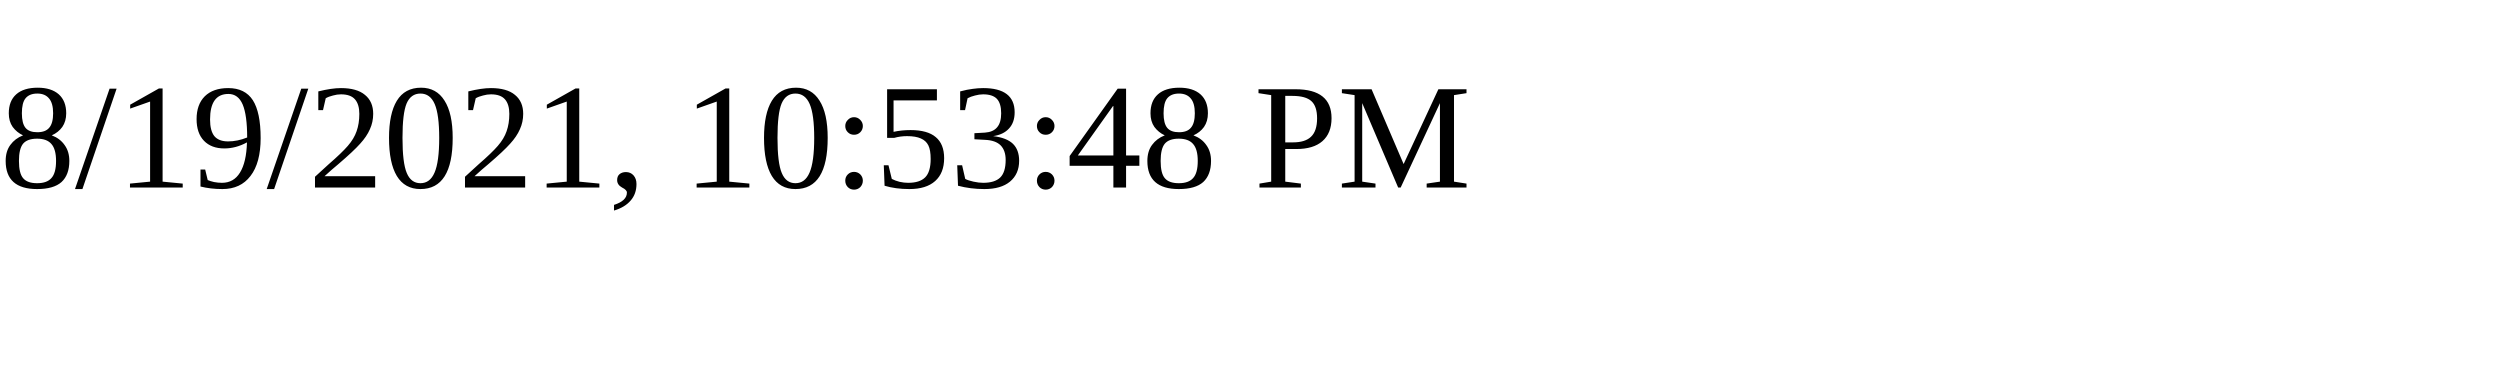
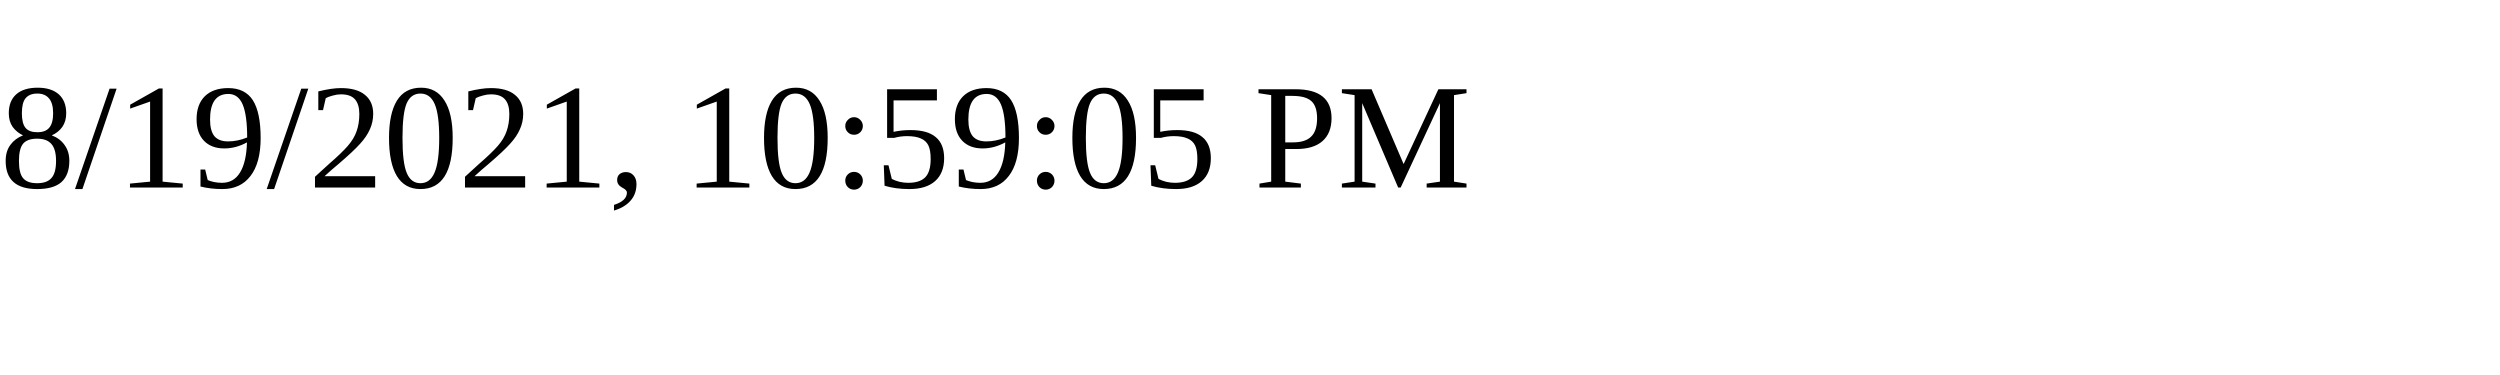
<svg xmlns="http://www.w3.org/2000/svg" height="30" width="200">
-   <text x="0" y="15">8/19/2021, 10:53:48 PM</text>
+   <text x="0" y="15">8/19/2021, 10:59:05 PM</text>
</svg>
